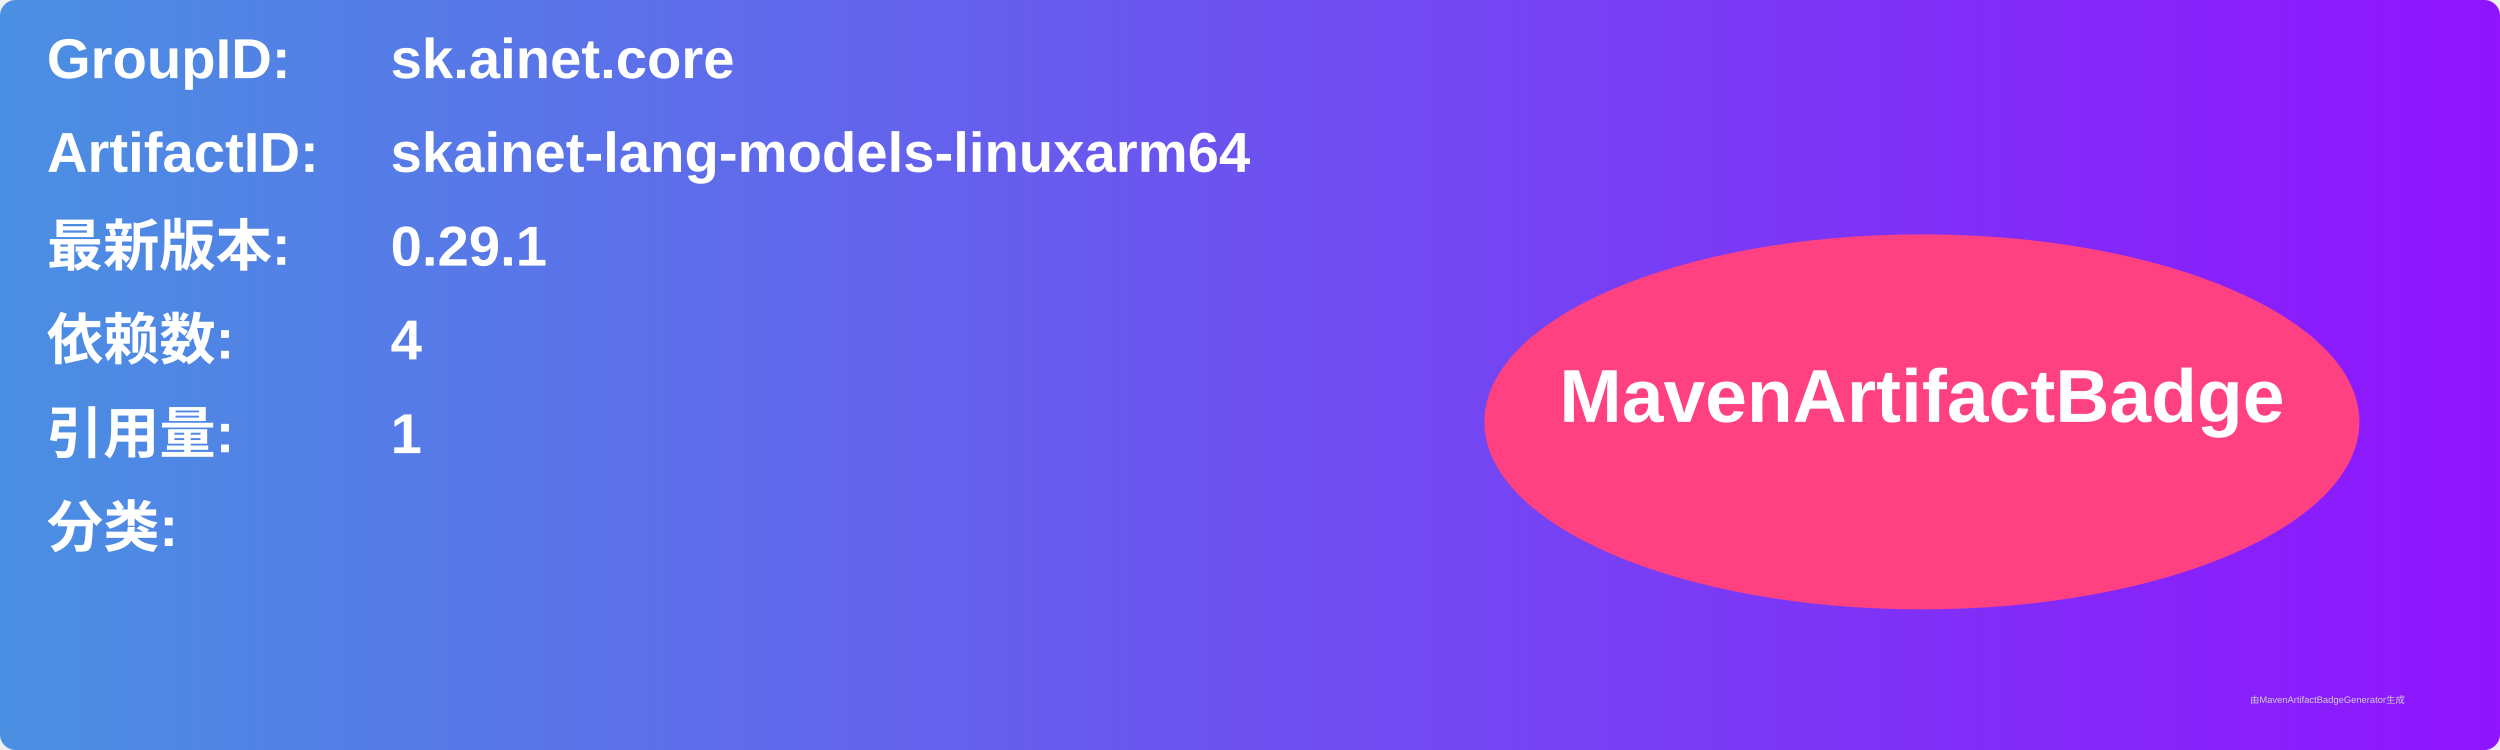
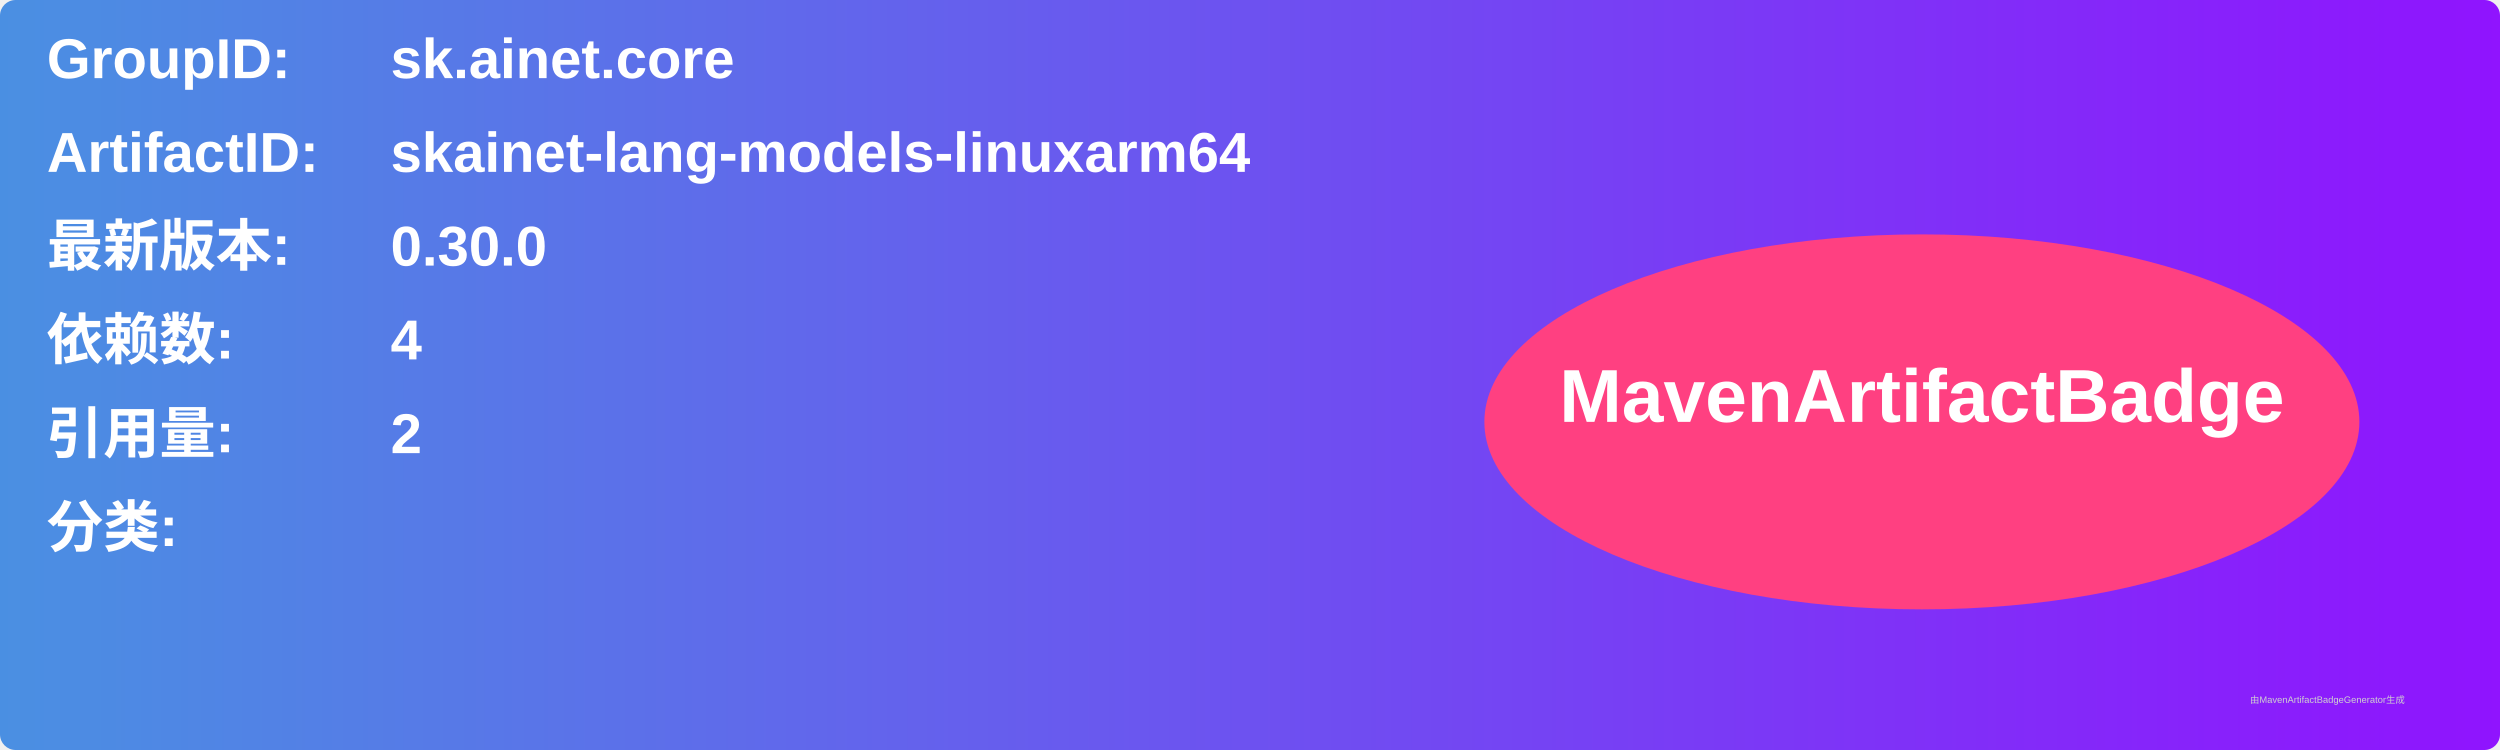
<svg xmlns="http://www.w3.org/2000/svg" width="800" height="240" viewBox="0 0 800 240">
  <linearGradient id="grad" x1="0%" y1="0%" x2="100%" y2="0%">
    <stop offset="0%" stop-color="#4a90e2" />
    <stop offset="100%" stop-color="#9013fe" />
  </linearGradient>
  <rect width="100%" height="100%" rx="5" ry="5" fill="url(#grad)" />
  <g transform="translate(15, 15)">
    <text x="0" y="10" font-family="Arial" font-size="18" fill="white" font-weight="bold" width="260">GroupID:</text>
    <text x="110" y="10" font-family="Arial" font-size="18" fill="white" font-weight="bold" width="460">sk.ainet.core</text>
    <text x="0" y="40" font-family="Arial" font-size="18" fill="white" font-weight="bold" width="260">ArtifactID:</text>
    <text x="110" y="40" font-family="Arial" font-size="18" fill="white" font-weight="bold" width="460">skainet-lang-models-linuxarm64</text>
    <text x="0" y="70" font-family="Arial" font-size="18" fill="white" font-weight="bold">最新版本:</text>
    <text x="110" y="70" font-family="Arial" font-size="18" fill="white" font-weight="bold">
-       <tspan font-weight="bold">0.29.1</tspan>
+       <tspan font-weight="bold">0.30.0</tspan>
    </text>
    <text x="0" y="100" font-family="Arial" font-size="18" fill="white" font-weight="bold">依赖数: </text>
    <text x="110" y="100" font-family="Arial" font-size="18" fill="white">
      <tspan font-weight="bold">4</tspan>
    </text>
    <text x="0" y="130" font-family="Arial" font-size="18" fill="white" font-weight="bold">引用量: </text>
    <text x="110" y="130" font-family="Arial" font-size="18" fill="white">
-       <tspan font-weight="bold">1</tspan>
+       <tspan font-weight="bold">2</tspan>
    </text>
    <text x="0" y="160" font-family="Arial" font-size="18" fill="white" font-weight="bold">分类:</text>
    <text x="10" y="190" font-family="Arial" font-size="10" fill="white">
      <tspan font-weight="bold" />
    </text>
    <ellipse cx="600" cy="120" rx="140" ry="60" fill="#ff4081" />
    <text x="600" y="120" text-anchor="middle" font-family="Arial" font-size="24" fill="white" font-weight="bold">MavenArtifactBadge</text>
  </g>
  <text x="720" y="225" font-family="Arial" font-size="3" fill="#d0d0d0">由MavenArtifactBadgeGenerator生成</text>
</svg>
